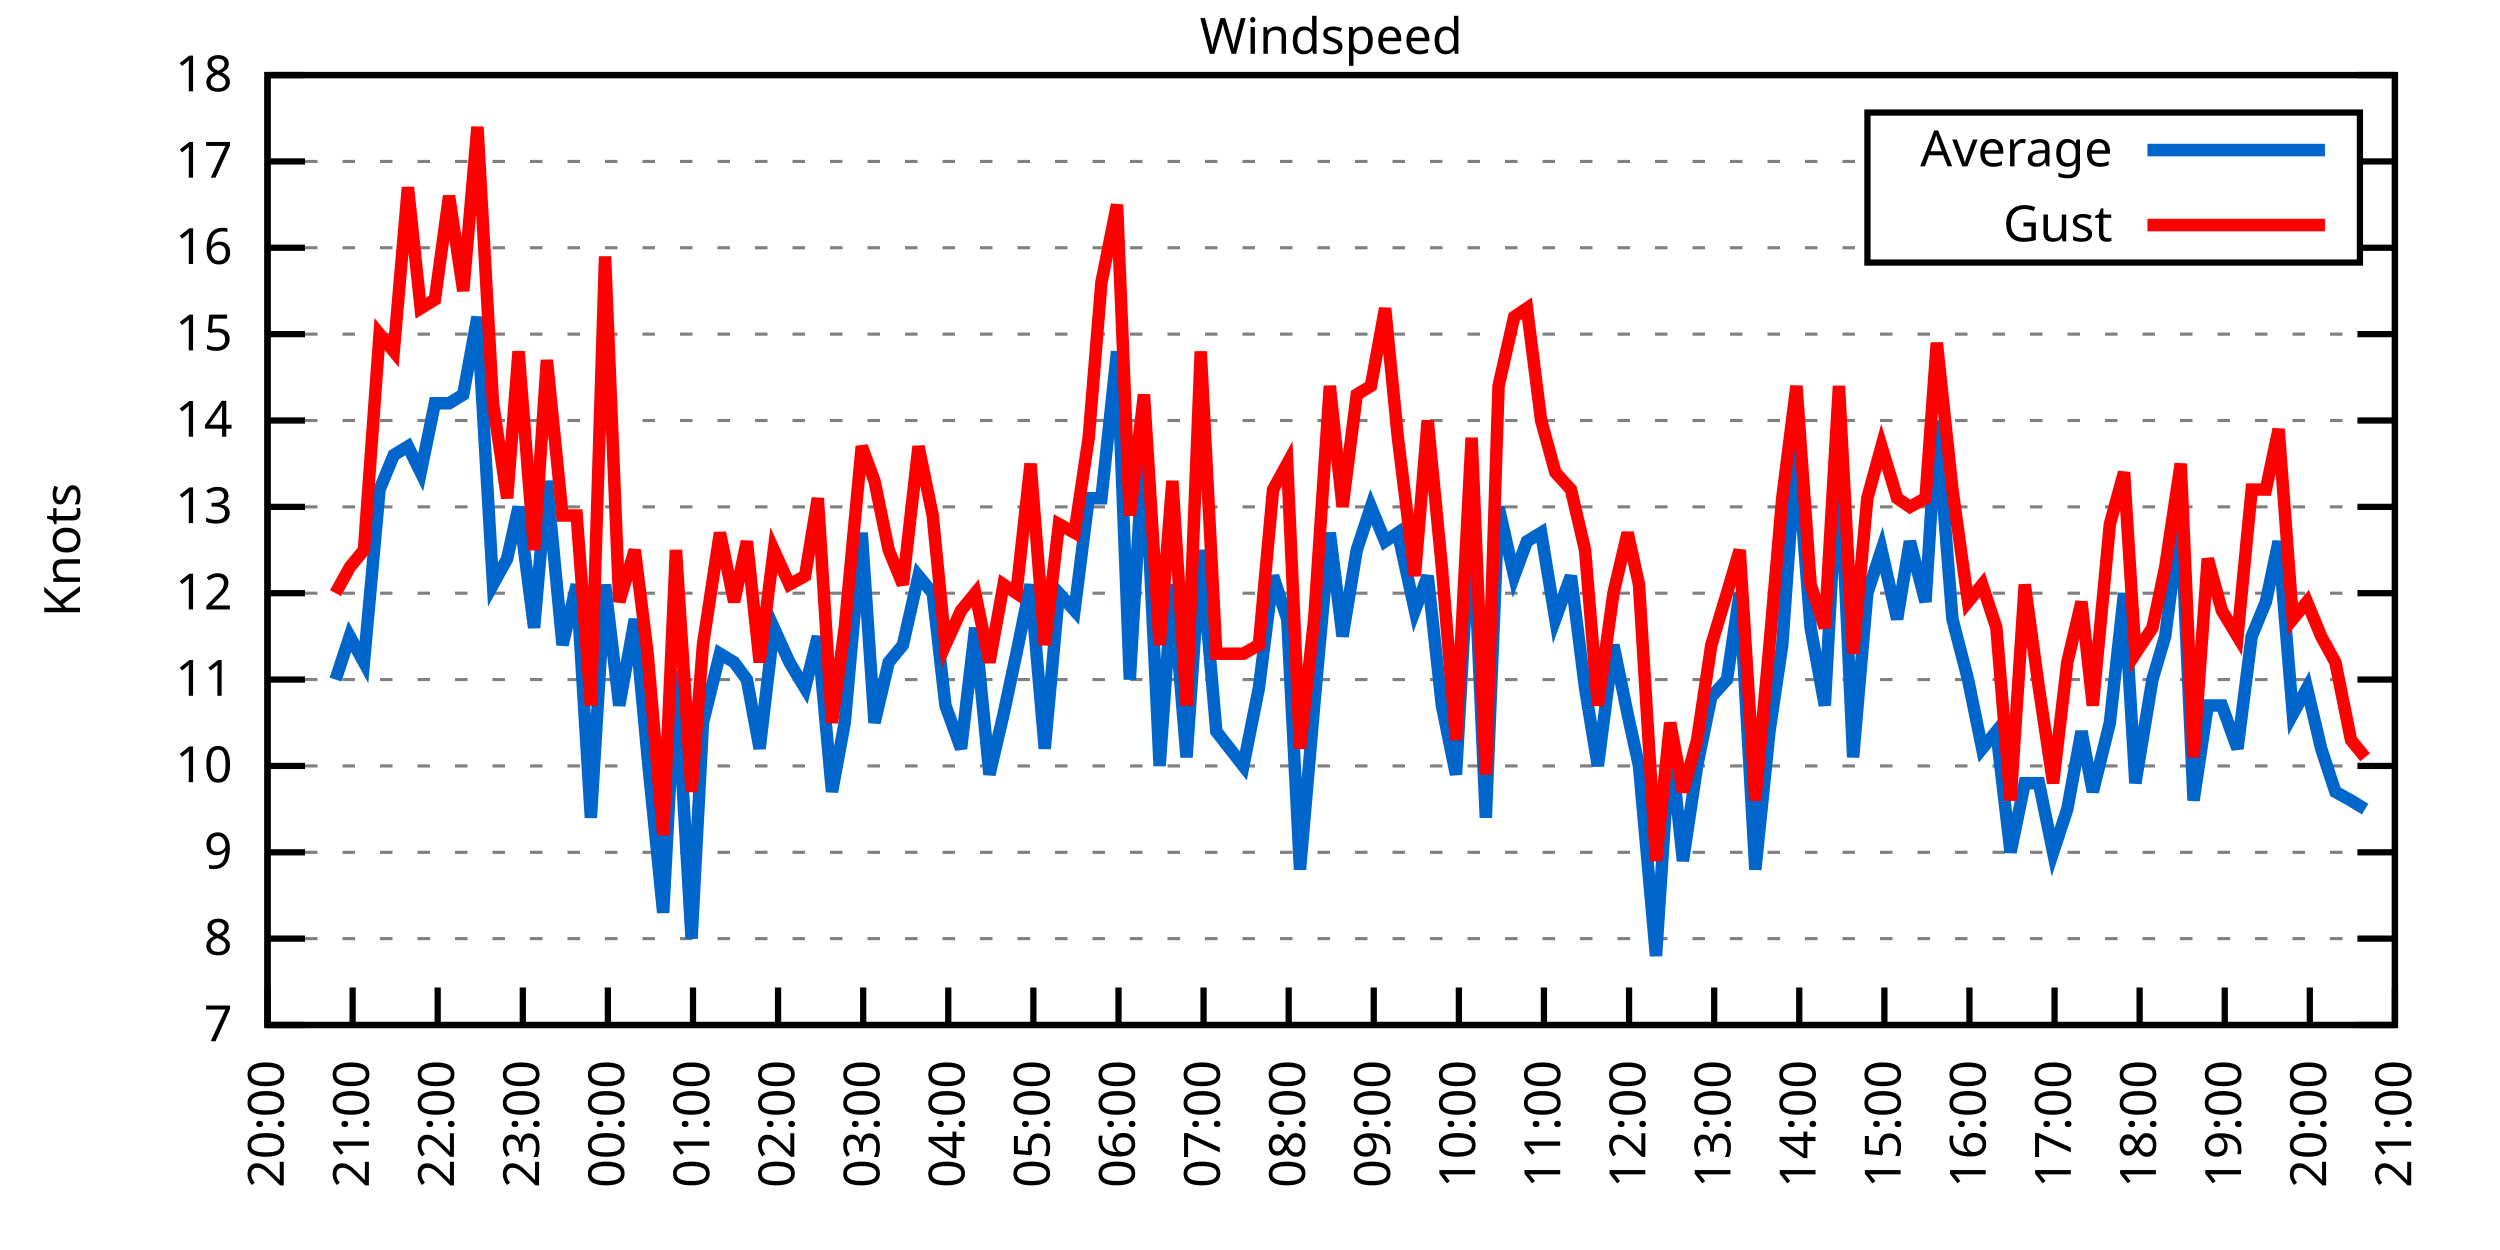
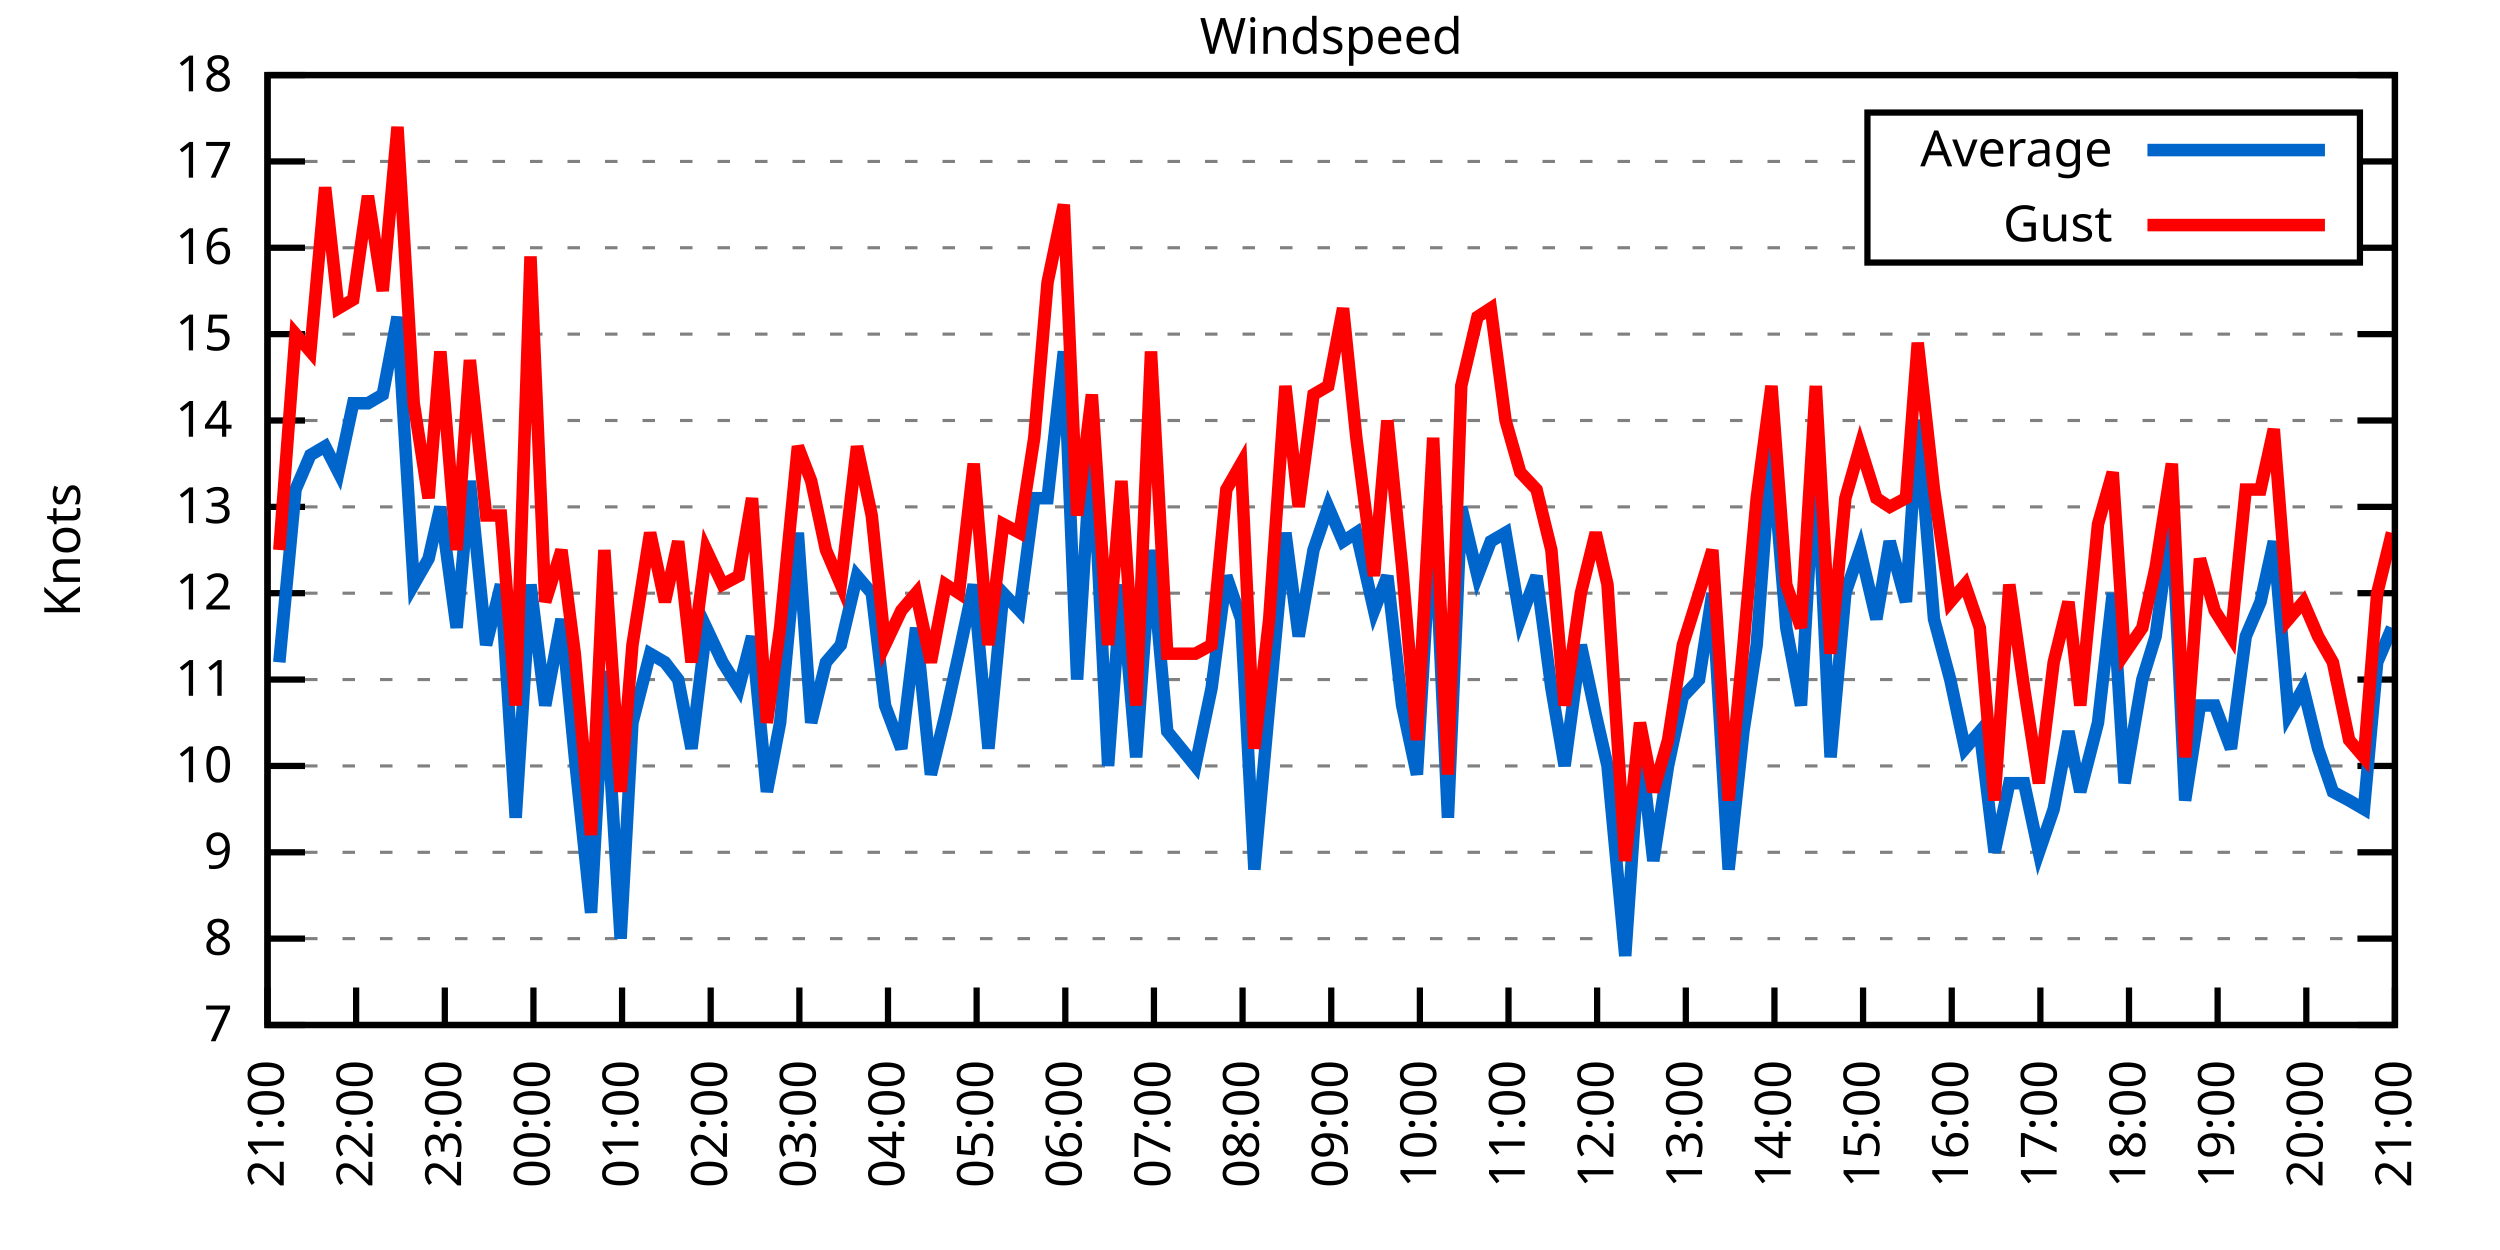
<svg xmlns="http://www.w3.org/2000/svg" xmlns:xlink="http://www.w3.org/1999/xlink" width="400" height="200" viewBox="0 0 400 200">
  <g id="gnuplot_canvas">
    <rect x="0" y="0" width="400" height="200" fill="none" />
    <defs>
      <circle id="gpDot" r="0.5" stroke-width="0.5" stroke="currentColor" />
      <path id="gpPt0" stroke-width="0.333" stroke="currentColor" d="M-1,0 h2 M0,-1 v2" />
      <path id="gpPt1" stroke-width="0.333" stroke="currentColor" d="M-1,-1 L1,1 M1,-1 L-1,1" />
      <path id="gpPt2" stroke-width="0.333" stroke="currentColor" d="M-1,0 L1,0 M0,-1 L0,1 M-1,-1 L1,1 M-1,1 L1,-1" />
      <rect id="gpPt3" stroke-width="0.333" stroke="currentColor" x="-1" y="-1" width="2" height="2" />
      <rect id="gpPt4" stroke-width="0.333" stroke="currentColor" fill="currentColor" x="-1" y="-1" width="2" height="2" />
      <circle id="gpPt5" stroke-width="0.333" stroke="currentColor" cx="0" cy="0" r="1" />
      <use xlink:href="#gpPt5" id="gpPt6" fill="currentColor" stroke="none" />
      <path id="gpPt7" stroke-width="0.333" stroke="currentColor" d="M0,-1.33 L-1.33,0.67 L1.33,0.67 z" />
      <use xlink:href="#gpPt7" id="gpPt8" fill="currentColor" stroke="none" />
      <use xlink:href="#gpPt7" id="gpPt9" stroke="currentColor" transform="rotate(180)" />
      <use xlink:href="#gpPt9" id="gpPt10" fill="currentColor" stroke="none" />
      <use xlink:href="#gpPt3" id="gpPt11" stroke="currentColor" transform="rotate(45)" />
      <use xlink:href="#gpPt11" id="gpPt12" fill="currentColor" stroke="none" />
      <path id="gpPt13" stroke-width="0.333" stroke="currentColor" d="M0,1.330 L1.265,0.411 L0.782,-1.067 L-0.782,-1.076 L-1.265,0.411 z" />
      <use xlink:href="#gpPt13" id="gpPt14" fill="currentColor" stroke="none" />
      <filter id="textbox" filterUnits="objectBoundingBox" x="0" y="0" height="1" width="1">
        <feFlood flood-color="white" flood-opacity="1" result="bgnd" />
        <feComposite in="SourceGraphic" in2="bgnd" operator="atop" />
      </filter>
      <filter id="greybox" filterUnits="objectBoundingBox" x="0" y="0" height="1" width="1">
        <feFlood flood-color="lightgrey" flood-opacity="1" result="grey" />
        <feComposite in="SourceGraphic" in2="grey" operator="atop" />
      </filter>
    </defs>
    <g fill="none" color="white" stroke="currentColor" stroke-width="1.00" stroke-linecap="butt" stroke-linejoin="miter">
</g>
    <g fill="none" color="black" stroke="currentColor" stroke-width="1.00" stroke-linecap="butt" stroke-linejoin="miter">
      <g stroke="none" shape-rendering="crispEdges">
        <polygon fill="rgb(255, 255, 255)" points="42.80,164.00 383.18,164.00 383.18,12.02 42.80,12.02 " />
      </g>
    </g>
    <g fill="none" color="black" stroke="currentColor" stroke-width="1.00" stroke-linecap="butt" stroke-linejoin="miter">
</g>
    <g fill="none" color="black" stroke="black" stroke-width="0.50" stroke-linecap="butt" stroke-linejoin="miter">
</g>
    <g fill="none" color="gray" stroke="currentColor" stroke-width="0.50" stroke-linecap="butt" stroke-linejoin="miter">
      <path stroke="gray" stroke-dasharray="2,4" class="gridline" d="M42.80,164.00 L383.19,164.00  " />
    </g>
    <g fill="none" color="gray" stroke="gray" stroke-width="1.00" stroke-linecap="butt" stroke-linejoin="miter">
</g>
    <g fill="none" color="black" stroke="currentColor" stroke-width="1.00" stroke-linecap="butt" stroke-linejoin="miter">
      <path stroke="black" d="M42.80,164.00 L48.80,164.00 M383.19,164.00 L377.19,164.00  " />
      <g transform="translate(37.20,166.60)" stroke="none" fill="black" font-family="Sans" font-size="8.00" text-anchor="end">
        <text>
          <tspan font-family="Sans"> 7</tspan>
        </text>
      </g>
    </g>
    <g fill="none" color="black" stroke="currentColor" stroke-width="1.00" stroke-linecap="butt" stroke-linejoin="miter">
</g>
    <g fill="none" color="black" stroke="black" stroke-width="0.50" stroke-linecap="butt" stroke-linejoin="miter">
</g>
    <g fill="none" color="gray" stroke="currentColor" stroke-width="0.50" stroke-linecap="butt" stroke-linejoin="miter">
      <path stroke="gray" stroke-dasharray="2,4" class="gridline" d="M42.80,150.18 L383.19,150.18  " />
    </g>
    <g fill="none" color="gray" stroke="gray" stroke-width="1.00" stroke-linecap="butt" stroke-linejoin="miter">
</g>
    <g fill="none" color="black" stroke="currentColor" stroke-width="1.00" stroke-linecap="butt" stroke-linejoin="miter">
      <path stroke="black" d="M42.80,150.18 L48.80,150.18 M383.19,150.18 L377.19,150.18  " />
      <g transform="translate(37.20,152.78)" stroke="none" fill="black" font-family="Sans" font-size="8.00" text-anchor="end">
        <text>
          <tspan font-family="Sans"> 8</tspan>
        </text>
      </g>
    </g>
    <g fill="none" color="black" stroke="currentColor" stroke-width="1.00" stroke-linecap="butt" stroke-linejoin="miter">
</g>
    <g fill="none" color="black" stroke="black" stroke-width="0.50" stroke-linecap="butt" stroke-linejoin="miter">
</g>
    <g fill="none" color="gray" stroke="currentColor" stroke-width="0.50" stroke-linecap="butt" stroke-linejoin="miter">
      <path stroke="gray" stroke-dasharray="2,4" class="gridline" d="M42.80,136.37 L383.19,136.37  " />
    </g>
    <g fill="none" color="gray" stroke="gray" stroke-width="1.00" stroke-linecap="butt" stroke-linejoin="miter">
</g>
    <g fill="none" color="black" stroke="currentColor" stroke-width="1.00" stroke-linecap="butt" stroke-linejoin="miter">
      <path stroke="black" d="M42.80,136.37 L48.80,136.37 M383.19,136.37 L377.19,136.37  " />
      <g transform="translate(37.20,138.97)" stroke="none" fill="black" font-family="Sans" font-size="8.00" text-anchor="end">
        <text>
          <tspan font-family="Sans"> 9</tspan>
        </text>
      </g>
    </g>
    <g fill="none" color="black" stroke="currentColor" stroke-width="1.00" stroke-linecap="butt" stroke-linejoin="miter">
</g>
    <g fill="none" color="black" stroke="black" stroke-width="0.50" stroke-linecap="butt" stroke-linejoin="miter">
</g>
    <g fill="none" color="gray" stroke="currentColor" stroke-width="0.50" stroke-linecap="butt" stroke-linejoin="miter">
      <path stroke="gray" stroke-dasharray="2,4" class="gridline" d="M42.80,122.55 L383.19,122.55  " />
    </g>
    <g fill="none" color="gray" stroke="gray" stroke-width="1.00" stroke-linecap="butt" stroke-linejoin="miter">
</g>
    <g fill="none" color="black" stroke="currentColor" stroke-width="1.00" stroke-linecap="butt" stroke-linejoin="miter">
      <path stroke="black" d="M42.80,122.55 L48.80,122.55 M383.19,122.55 L377.19,122.55  " />
      <g transform="translate(37.20,125.15)" stroke="none" fill="black" font-family="Sans" font-size="8.00" text-anchor="end">
        <text>
          <tspan font-family="Sans"> 10</tspan>
        </text>
      </g>
    </g>
    <g fill="none" color="black" stroke="currentColor" stroke-width="1.00" stroke-linecap="butt" stroke-linejoin="miter">
</g>
    <g fill="none" color="black" stroke="black" stroke-width="0.50" stroke-linecap="butt" stroke-linejoin="miter">
</g>
    <g fill="none" color="gray" stroke="currentColor" stroke-width="0.50" stroke-linecap="butt" stroke-linejoin="miter">
      <path stroke="gray" stroke-dasharray="2,4" class="gridline" d="M42.80,108.73 L383.19,108.73  " />
    </g>
    <g fill="none" color="gray" stroke="gray" stroke-width="1.00" stroke-linecap="butt" stroke-linejoin="miter">
</g>
    <g fill="none" color="black" stroke="currentColor" stroke-width="1.00" stroke-linecap="butt" stroke-linejoin="miter">
      <path stroke="black" d="M42.80,108.73 L48.80,108.73 M383.19,108.73 L377.19,108.73  " />
      <g transform="translate(37.20,111.33)" stroke="none" fill="black" font-family="Sans" font-size="8.00" text-anchor="end">
        <text>
          <tspan font-family="Sans"> 11</tspan>
        </text>
      </g>
    </g>
    <g fill="none" color="black" stroke="currentColor" stroke-width="1.00" stroke-linecap="butt" stroke-linejoin="miter">
</g>
    <g fill="none" color="black" stroke="black" stroke-width="0.50" stroke-linecap="butt" stroke-linejoin="miter">
</g>
    <g fill="none" color="gray" stroke="currentColor" stroke-width="0.50" stroke-linecap="butt" stroke-linejoin="miter">
      <path stroke="gray" stroke-dasharray="2,4" class="gridline" d="M42.80,94.91 L383.19,94.91  " />
    </g>
    <g fill="none" color="gray" stroke="gray" stroke-width="1.00" stroke-linecap="butt" stroke-linejoin="miter">
</g>
    <g fill="none" color="black" stroke="currentColor" stroke-width="1.00" stroke-linecap="butt" stroke-linejoin="miter">
      <path stroke="black" d="M42.80,94.91 L48.80,94.91 M383.19,94.91 L377.19,94.91  " />
      <g transform="translate(37.20,97.51)" stroke="none" fill="black" font-family="Sans" font-size="8.00" text-anchor="end">
        <text>
          <tspan font-family="Sans"> 12</tspan>
        </text>
      </g>
    </g>
    <g fill="none" color="black" stroke="currentColor" stroke-width="1.00" stroke-linecap="butt" stroke-linejoin="miter">
</g>
    <g fill="none" color="black" stroke="black" stroke-width="0.50" stroke-linecap="butt" stroke-linejoin="miter">
</g>
    <g fill="none" color="gray" stroke="currentColor" stroke-width="0.50" stroke-linecap="butt" stroke-linejoin="miter">
      <path stroke="gray" stroke-dasharray="2,4" class="gridline" d="M42.80,81.10 L383.19,81.10  " />
    </g>
    <g fill="none" color="gray" stroke="gray" stroke-width="1.00" stroke-linecap="butt" stroke-linejoin="miter">
</g>
    <g fill="none" color="black" stroke="currentColor" stroke-width="1.00" stroke-linecap="butt" stroke-linejoin="miter">
      <path stroke="black" d="M42.80,81.10 L48.80,81.10 M383.19,81.10 L377.19,81.10  " />
      <g transform="translate(37.20,83.70)" stroke="none" fill="black" font-family="Sans" font-size="8.00" text-anchor="end">
        <text>
          <tspan font-family="Sans"> 13</tspan>
        </text>
      </g>
    </g>
    <g fill="none" color="black" stroke="currentColor" stroke-width="1.00" stroke-linecap="butt" stroke-linejoin="miter">
</g>
    <g fill="none" color="black" stroke="black" stroke-width="0.50" stroke-linecap="butt" stroke-linejoin="miter">
</g>
    <g fill="none" color="gray" stroke="currentColor" stroke-width="0.50" stroke-linecap="butt" stroke-linejoin="miter">
      <path stroke="gray" stroke-dasharray="2,4" class="gridline" d="M42.80,67.28 L383.19,67.28  " />
    </g>
    <g fill="none" color="gray" stroke="gray" stroke-width="1.00" stroke-linecap="butt" stroke-linejoin="miter">
</g>
    <g fill="none" color="black" stroke="currentColor" stroke-width="1.00" stroke-linecap="butt" stroke-linejoin="miter">
      <path stroke="black" d="M42.80,67.28 L48.80,67.28 M383.19,67.28 L377.19,67.28  " />
      <g transform="translate(37.20,69.88)" stroke="none" fill="black" font-family="Sans" font-size="8.00" text-anchor="end">
        <text>
          <tspan font-family="Sans"> 14</tspan>
        </text>
      </g>
    </g>
    <g fill="none" color="black" stroke="currentColor" stroke-width="1.00" stroke-linecap="butt" stroke-linejoin="miter">
</g>
    <g fill="none" color="black" stroke="black" stroke-width="0.50" stroke-linecap="butt" stroke-linejoin="miter">
</g>
    <g fill="none" color="gray" stroke="currentColor" stroke-width="0.50" stroke-linecap="butt" stroke-linejoin="miter">
      <path stroke="gray" stroke-dasharray="2,4" class="gridline" d="M42.80,53.46 L383.19,53.46  " />
    </g>
    <g fill="none" color="gray" stroke="gray" stroke-width="1.00" stroke-linecap="butt" stroke-linejoin="miter">
</g>
    <g fill="none" color="black" stroke="currentColor" stroke-width="1.00" stroke-linecap="butt" stroke-linejoin="miter">
      <path stroke="black" d="M42.80,53.46 L48.80,53.46 M383.19,53.46 L377.19,53.46  " />
      <g transform="translate(37.20,56.06)" stroke="none" fill="black" font-family="Sans" font-size="8.00" text-anchor="end">
        <text>
          <tspan font-family="Sans"> 15</tspan>
        </text>
      </g>
    </g>
    <g fill="none" color="black" stroke="currentColor" stroke-width="1.00" stroke-linecap="butt" stroke-linejoin="miter">
</g>
    <g fill="none" color="black" stroke="black" stroke-width="0.50" stroke-linecap="butt" stroke-linejoin="miter">
</g>
    <g fill="none" color="gray" stroke="currentColor" stroke-width="0.50" stroke-linecap="butt" stroke-linejoin="miter">
      <path stroke="gray" stroke-dasharray="2,4" class="gridline" d="M42.80,39.64 L298.79,39.64 M377.59,39.64 L383.19,39.64  " />
    </g>
    <g fill="none" color="gray" stroke="gray" stroke-width="1.00" stroke-linecap="butt" stroke-linejoin="miter">
</g>
    <g fill="none" color="black" stroke="currentColor" stroke-width="1.00" stroke-linecap="butt" stroke-linejoin="miter">
      <path stroke="black" d="M42.80,39.64 L48.80,39.64 M383.19,39.64 L377.19,39.64  " />
      <g transform="translate(37.20,42.24)" stroke="none" fill="black" font-family="Sans" font-size="8.00" text-anchor="end">
        <text>
          <tspan font-family="Sans"> 16</tspan>
        </text>
      </g>
    </g>
    <g fill="none" color="black" stroke="currentColor" stroke-width="1.00" stroke-linecap="butt" stroke-linejoin="miter">
</g>
    <g fill="none" color="black" stroke="black" stroke-width="0.50" stroke-linecap="butt" stroke-linejoin="miter">
</g>
    <g fill="none" color="gray" stroke="currentColor" stroke-width="0.50" stroke-linecap="butt" stroke-linejoin="miter">
      <path stroke="gray" stroke-dasharray="2,4" class="gridline" d="M42.80,25.83 L298.79,25.83 M377.59,25.83 L383.19,25.83  " />
    </g>
    <g fill="none" color="gray" stroke="gray" stroke-width="1.00" stroke-linecap="butt" stroke-linejoin="miter">
</g>
    <g fill="none" color="black" stroke="currentColor" stroke-width="1.00" stroke-linecap="butt" stroke-linejoin="miter">
      <path stroke="black" d="M42.80,25.83 L48.80,25.83 M383.19,25.83 L377.19,25.83  " />
      <g transform="translate(37.20,28.43)" stroke="none" fill="black" font-family="Sans" font-size="8.00" text-anchor="end">
        <text>
          <tspan font-family="Sans"> 17</tspan>
        </text>
      </g>
    </g>
    <g fill="none" color="black" stroke="currentColor" stroke-width="1.00" stroke-linecap="butt" stroke-linejoin="miter">
</g>
    <g fill="none" color="black" stroke="black" stroke-width="0.50" stroke-linecap="butt" stroke-linejoin="miter">
</g>
    <g fill="none" color="gray" stroke="currentColor" stroke-width="0.50" stroke-linecap="butt" stroke-linejoin="miter">
      <path stroke="gray" stroke-dasharray="2,4" class="gridline" d="M42.80,12.01 L383.19,12.01  " />
    </g>
    <g fill="none" color="gray" stroke="gray" stroke-width="1.00" stroke-linecap="butt" stroke-linejoin="miter">
</g>
    <g fill="none" color="black" stroke="currentColor" stroke-width="1.00" stroke-linecap="butt" stroke-linejoin="miter">
      <path stroke="black" d="M42.80,12.01 L48.80,12.01 M383.19,12.01 L377.19,12.01  " />
      <g transform="translate(37.20,14.61)" stroke="none" fill="black" font-family="Sans" font-size="8.00" text-anchor="end">
        <text>
          <tspan font-family="Sans"> 18</tspan>
        </text>
      </g>
    </g>
    <g fill="none" color="black" stroke="currentColor" stroke-width="1.00" stroke-linecap="butt" stroke-linejoin="miter">
      <path stroke="black" d="M42.80,164.00 L42.80,158.00  " />
      <g transform="translate(45.40,169.60) rotate(270.00)" stroke="none" fill="black" font-family="Sans" font-size="8.00" text-anchor="end">
        <text>
-           <tspan font-family="Sans">20:00</tspan>
-         </text>
-       </g>
-     </g>
-     <g fill="none" color="black" stroke="currentColor" stroke-width="1.00" stroke-linecap="butt" stroke-linejoin="miter">
-       <path stroke="black" d="M56.42,164.00 L56.42,158.00  " />
-       <g transform="translate(59.02,169.60) rotate(270.00)" stroke="none" fill="black" font-family="Sans" font-size="8.00" text-anchor="end">
-         <text>
          <tspan font-family="Sans">21:00</tspan>
        </text>
      </g>
    </g>
    <g fill="none" color="black" stroke="currentColor" stroke-width="1.00" stroke-linecap="butt" stroke-linejoin="miter">
-       <path stroke="black" d="M70.03,164.00 L70.03,158.00  " />
-       <g transform="translate(72.63,169.60) rotate(270.00)" stroke="none" fill="black" font-family="Sans" font-size="8.00" text-anchor="end">
+       <path stroke="black" d="M56.98,164.00 L56.98,158.00  " />
+       <g transform="translate(59.58,169.60) rotate(270.00)" stroke="none" fill="black" font-family="Sans" font-size="8.00" text-anchor="end">
        <text>
          <tspan font-family="Sans">22:00</tspan>
        </text>
      </g>
    </g>
    <g fill="none" color="black" stroke="currentColor" stroke-width="1.00" stroke-linecap="butt" stroke-linejoin="miter">
-       <path stroke="black" d="M83.65,164.00 L83.65,158.00  " />
-       <g transform="translate(86.25,169.60) rotate(270.00)" stroke="none" fill="black" font-family="Sans" font-size="8.00" text-anchor="end">
+       <path stroke="black" d="M71.17,164.00 L71.17,158.00  " />
+       <g transform="translate(73.77,169.60) rotate(270.00)" stroke="none" fill="black" font-family="Sans" font-size="8.00" text-anchor="end">
        <text>
          <tspan font-family="Sans">23:00</tspan>
        </text>
      </g>
    </g>
    <g fill="none" color="black" stroke="currentColor" stroke-width="1.00" stroke-linecap="butt" stroke-linejoin="miter">
-       <path stroke="black" d="M97.26,164.00 L97.26,158.00  " />
-       <g transform="translate(99.86,169.60) rotate(270.00)" stroke="none" fill="black" font-family="Sans" font-size="8.00" text-anchor="end">
+       <path stroke="black" d="M85.35,164.00 L85.35,158.00  " />
+       <g transform="translate(87.95,169.60) rotate(270.00)" stroke="none" fill="black" font-family="Sans" font-size="8.00" text-anchor="end">
        <text>
          <tspan font-family="Sans">00:00</tspan>
        </text>
      </g>
    </g>
    <g fill="none" color="black" stroke="currentColor" stroke-width="1.00" stroke-linecap="butt" stroke-linejoin="miter">
-       <path stroke="black" d="M110.88,164.00 L110.88,158.00  " />
-       <g transform="translate(113.48,169.60) rotate(270.00)" stroke="none" fill="black" font-family="Sans" font-size="8.00" text-anchor="end">
+       <path stroke="black" d="M99.53,164.00 L99.53,158.00  " />
+       <g transform="translate(102.13,169.60) rotate(270.00)" stroke="none" fill="black" font-family="Sans" font-size="8.00" text-anchor="end">
        <text>
          <tspan font-family="Sans">01:00</tspan>
        </text>
      </g>
    </g>
    <g fill="none" color="black" stroke="currentColor" stroke-width="1.00" stroke-linecap="butt" stroke-linejoin="miter">
-       <path stroke="black" d="M124.49,164.00 L124.49,158.00  " />
-       <g transform="translate(127.09,169.60) rotate(270.00)" stroke="none" fill="black" font-family="Sans" font-size="8.00" text-anchor="end">
+       <path stroke="black" d="M113.71,164.00 L113.71,158.00  " />
+       <g transform="translate(116.31,169.60) rotate(270.00)" stroke="none" fill="black" font-family="Sans" font-size="8.00" text-anchor="end">
        <text>
          <tspan font-family="Sans">02:00</tspan>
        </text>
      </g>
    </g>
    <g fill="none" color="black" stroke="currentColor" stroke-width="1.00" stroke-linecap="butt" stroke-linejoin="miter">
-       <path stroke="black" d="M138.11,164.00 L138.11,158.00  " />
-       <g transform="translate(140.71,169.60) rotate(270.00)" stroke="none" fill="black" font-family="Sans" font-size="8.00" text-anchor="end">
+       <path stroke="black" d="M127.90,164.00 L127.90,158.00  " />
+       <g transform="translate(130.50,169.60) rotate(270.00)" stroke="none" fill="black" font-family="Sans" font-size="8.00" text-anchor="end">
        <text>
          <tspan font-family="Sans">03:00</tspan>
        </text>
      </g>
    </g>
    <g fill="none" color="black" stroke="currentColor" stroke-width="1.00" stroke-linecap="butt" stroke-linejoin="miter">
-       <path stroke="black" d="M151.72,164.00 L151.72,158.00  " />
-       <g transform="translate(154.32,169.60) rotate(270.00)" stroke="none" fill="black" font-family="Sans" font-size="8.00" text-anchor="end">
+       <path stroke="black" d="M142.08,164.00 L142.08,158.00  " />
+       <g transform="translate(144.68,169.60) rotate(270.00)" stroke="none" fill="black" font-family="Sans" font-size="8.00" text-anchor="end">
        <text>
          <tspan font-family="Sans">04:00</tspan>
        </text>
      </g>
    </g>
    <g fill="none" color="black" stroke="currentColor" stroke-width="1.00" stroke-linecap="butt" stroke-linejoin="miter">
-       <path stroke="black" d="M165.34,164.00 L165.34,158.00  " />
-       <g transform="translate(167.94,169.60) rotate(270.00)" stroke="none" fill="black" font-family="Sans" font-size="8.00" text-anchor="end">
+       <path stroke="black" d="M156.26,164.00 L156.26,158.00  " />
+       <g transform="translate(158.86,169.60) rotate(270.00)" stroke="none" fill="black" font-family="Sans" font-size="8.00" text-anchor="end">
        <text>
          <tspan font-family="Sans">05:00</tspan>
        </text>
      </g>
    </g>
    <g fill="none" color="black" stroke="currentColor" stroke-width="1.00" stroke-linecap="butt" stroke-linejoin="miter">
-       <path stroke="black" d="M178.96,164.00 L178.96,158.00  " />
-       <g transform="translate(181.56,169.60) rotate(270.00)" stroke="none" fill="black" font-family="Sans" font-size="8.00" text-anchor="end">
+       <path stroke="black" d="M170.45,164.00 L170.45,158.00  " />
+       <g transform="translate(173.05,169.60) rotate(270.00)" stroke="none" fill="black" font-family="Sans" font-size="8.00" text-anchor="end">
        <text>
          <tspan font-family="Sans">06:00</tspan>
        </text>
      </g>
    </g>
    <g fill="none" color="black" stroke="currentColor" stroke-width="1.00" stroke-linecap="butt" stroke-linejoin="miter">
-       <path stroke="black" d="M192.57,164.00 L192.57,158.00  " />
-       <g transform="translate(195.17,169.60) rotate(270.00)" stroke="none" fill="black" font-family="Sans" font-size="8.00" text-anchor="end">
+       <path stroke="black" d="M184.63,164.00 L184.63,158.00  " />
+       <g transform="translate(187.23,169.60) rotate(270.00)" stroke="none" fill="black" font-family="Sans" font-size="8.00" text-anchor="end">
        <text>
          <tspan font-family="Sans">07:00</tspan>
        </text>
      </g>
    </g>
    <g fill="none" color="black" stroke="currentColor" stroke-width="1.00" stroke-linecap="butt" stroke-linejoin="miter">
-       <path stroke="black" d="M206.19,164.00 L206.19,158.00  " />
-       <g transform="translate(208.79,169.60) rotate(270.00)" stroke="none" fill="black" font-family="Sans" font-size="8.00" text-anchor="end">
+       <path stroke="black" d="M198.81,164.00 L198.81,158.00  " />
+       <g transform="translate(201.41,169.60) rotate(270.00)" stroke="none" fill="black" font-family="Sans" font-size="8.00" text-anchor="end">
        <text>
          <tspan font-family="Sans">08:00</tspan>
        </text>
      </g>
    </g>
    <g fill="none" color="black" stroke="currentColor" stroke-width="1.00" stroke-linecap="butt" stroke-linejoin="miter">
-       <path stroke="black" d="M219.80,164.00 L219.80,158.00  " />
-       <g transform="translate(222.40,169.60) rotate(270.00)" stroke="none" fill="black" font-family="Sans" font-size="8.00" text-anchor="end">
+       <path stroke="black" d="M213.00,164.00 L213.00,158.00  " />
+       <g transform="translate(215.60,169.60) rotate(270.00)" stroke="none" fill="black" font-family="Sans" font-size="8.00" text-anchor="end">
        <text>
          <tspan font-family="Sans">09:00</tspan>
        </text>
      </g>
    </g>
    <g fill="none" color="black" stroke="currentColor" stroke-width="1.00" stroke-linecap="butt" stroke-linejoin="miter">
-       <path stroke="black" d="M233.42,164.00 L233.42,158.00  " />
-       <g transform="translate(236.02,169.60) rotate(270.00)" stroke="none" fill="black" font-family="Sans" font-size="8.00" text-anchor="end">
+       <path stroke="black" d="M227.18,164.00 L227.18,158.00  " />
+       <g transform="translate(229.78,169.60) rotate(270.00)" stroke="none" fill="black" font-family="Sans" font-size="8.00" text-anchor="end">
        <text>
          <tspan font-family="Sans">10:00</tspan>
        </text>
      </g>
    </g>
    <g fill="none" color="black" stroke="currentColor" stroke-width="1.00" stroke-linecap="butt" stroke-linejoin="miter">
-       <path stroke="black" d="M247.03,164.00 L247.03,158.00  " />
-       <g transform="translate(249.63,169.60) rotate(270.00)" stroke="none" fill="black" font-family="Sans" font-size="8.00" text-anchor="end">
+       <path stroke="black" d="M241.36,164.00 L241.36,158.00  " />
+       <g transform="translate(243.96,169.60) rotate(270.00)" stroke="none" fill="black" font-family="Sans" font-size="8.00" text-anchor="end">
        <text>
          <tspan font-family="Sans">11:00</tspan>
        </text>
      </g>
    </g>
    <g fill="none" color="black" stroke="currentColor" stroke-width="1.00" stroke-linecap="butt" stroke-linejoin="miter">
-       <path stroke="black" d="M260.65,164.00 L260.65,158.00  " />
-       <g transform="translate(263.25,169.60) rotate(270.00)" stroke="none" fill="black" font-family="Sans" font-size="8.00" text-anchor="end">
+       <path stroke="black" d="M255.54,164.00 L255.54,158.00  " />
+       <g transform="translate(258.14,169.60) rotate(270.00)" stroke="none" fill="black" font-family="Sans" font-size="8.00" text-anchor="end">
        <text>
          <tspan font-family="Sans">12:00</tspan>
        </text>
      </g>
    </g>
    <g fill="none" color="black" stroke="currentColor" stroke-width="1.00" stroke-linecap="butt" stroke-linejoin="miter">
-       <path stroke="black" d="M274.27,164.00 L274.27,158.00  " />
-       <g transform="translate(276.87,169.60) rotate(270.00)" stroke="none" fill="black" font-family="Sans" font-size="8.00" text-anchor="end">
+       <path stroke="black" d="M269.73,164.00 L269.73,158.00  " />
+       <g transform="translate(272.33,169.60) rotate(270.00)" stroke="none" fill="black" font-family="Sans" font-size="8.00" text-anchor="end">
        <text>
          <tspan font-family="Sans">13:00</tspan>
        </text>
      </g>
    </g>
    <g fill="none" color="black" stroke="currentColor" stroke-width="1.00" stroke-linecap="butt" stroke-linejoin="miter">
-       <path stroke="black" d="M287.88,164.00 L287.88,158.00  " />
-       <g transform="translate(290.48,169.60) rotate(270.00)" stroke="none" fill="black" font-family="Sans" font-size="8.00" text-anchor="end">
+       <path stroke="black" d="M283.91,164.00 L283.91,158.00  " />
+       <g transform="translate(286.51,169.60) rotate(270.00)" stroke="none" fill="black" font-family="Sans" font-size="8.00" text-anchor="end">
        <text>
          <tspan font-family="Sans">14:00</tspan>
        </text>
      </g>
    </g>
    <g fill="none" color="black" stroke="currentColor" stroke-width="1.00" stroke-linecap="butt" stroke-linejoin="miter">
-       <path stroke="black" d="M301.50,164.00 L301.50,158.00  " />
-       <g transform="translate(304.10,169.60) rotate(270.00)" stroke="none" fill="black" font-family="Sans" font-size="8.00" text-anchor="end">
+       <path stroke="black" d="M298.09,164.00 L298.09,158.00  " />
+       <g transform="translate(300.69,169.60) rotate(270.00)" stroke="none" fill="black" font-family="Sans" font-size="8.00" text-anchor="end">
        <text>
          <tspan font-family="Sans">15:00</tspan>
        </text>
      </g>
    </g>
    <g fill="none" color="black" stroke="currentColor" stroke-width="1.00" stroke-linecap="butt" stroke-linejoin="miter">
-       <path stroke="black" d="M315.11,164.00 L315.11,158.00  " />
-       <g transform="translate(317.71,169.60) rotate(270.00)" stroke="none" fill="black" font-family="Sans" font-size="8.00" text-anchor="end">
+       <path stroke="black" d="M312.28,164.00 L312.28,158.00  " />
+       <g transform="translate(314.88,169.60) rotate(270.00)" stroke="none" fill="black" font-family="Sans" font-size="8.00" text-anchor="end">
        <text>
          <tspan font-family="Sans">16:00</tspan>
        </text>
      </g>
    </g>
    <g fill="none" color="black" stroke="currentColor" stroke-width="1.00" stroke-linecap="butt" stroke-linejoin="miter">
-       <path stroke="black" d="M328.73,164.00 L328.73,158.00  " />
-       <g transform="translate(331.33,169.60) rotate(270.00)" stroke="none" fill="black" font-family="Sans" font-size="8.00" text-anchor="end">
+       <path stroke="black" d="M326.46,164.00 L326.46,158.00  " />
+       <g transform="translate(329.06,169.60) rotate(270.00)" stroke="none" fill="black" font-family="Sans" font-size="8.00" text-anchor="end">
        <text>
          <tspan font-family="Sans">17:00</tspan>
        </text>
      </g>
    </g>
    <g fill="none" color="black" stroke="currentColor" stroke-width="1.00" stroke-linecap="butt" stroke-linejoin="miter">
-       <path stroke="black" d="M342.34,164.00 L342.34,158.00  " />
-       <g transform="translate(344.94,169.60) rotate(270.00)" stroke="none" fill="black" font-family="Sans" font-size="8.00" text-anchor="end">
+       <path stroke="black" d="M340.64,164.00 L340.64,158.00  " />
+       <g transform="translate(343.24,169.60) rotate(270.00)" stroke="none" fill="black" font-family="Sans" font-size="8.00" text-anchor="end">
        <text>
          <tspan font-family="Sans">18:00</tspan>
        </text>
      </g>
    </g>
    <g fill="none" color="black" stroke="currentColor" stroke-width="1.00" stroke-linecap="butt" stroke-linejoin="miter">
-       <path stroke="black" d="M355.96,164.00 L355.96,158.00  " />
-       <g transform="translate(358.56,169.60) rotate(270.00)" stroke="none" fill="black" font-family="Sans" font-size="8.00" text-anchor="end">
+       <path stroke="black" d="M354.82,164.00 L354.82,158.00  " />
+       <g transform="translate(357.42,169.60) rotate(270.00)" stroke="none" fill="black" font-family="Sans" font-size="8.00" text-anchor="end">
        <text>
          <tspan font-family="Sans">19:00</tspan>
        </text>
      </g>
    </g>
    <g fill="none" color="black" stroke="currentColor" stroke-width="1.00" stroke-linecap="butt" stroke-linejoin="miter">
-       <path stroke="black" d="M369.57,164.00 L369.57,158.00  " />
-       <g transform="translate(372.17,169.60) rotate(270.00)" stroke="none" fill="black" font-family="Sans" font-size="8.00" text-anchor="end">
+       <path stroke="black" d="M369.01,164.00 L369.01,158.00  " />
+       <g transform="translate(371.61,169.60) rotate(270.00)" stroke="none" fill="black" font-family="Sans" font-size="8.00" text-anchor="end">
        <text>
          <tspan font-family="Sans">20:00</tspan>
        </text>
      </g>
    </g>
    <g fill="none" color="black" stroke="currentColor" stroke-width="1.00" stroke-linecap="butt" stroke-linejoin="miter">
      <path stroke="black" d="M383.19,164.00 L383.19,158.00  " />
      <g transform="translate(385.79,169.60) rotate(270.00)" stroke="none" fill="black" font-family="Sans" font-size="8.00" text-anchor="end">
        <text>
          <tspan font-family="Sans">21:00</tspan>
        </text>
      </g>
    </g>
    <g fill="none" color="black" stroke="currentColor" stroke-width="1.00" stroke-linecap="butt" stroke-linejoin="miter">
</g>
    <g fill="none" color="black" stroke="currentColor" stroke-width="1.00" stroke-linecap="butt" stroke-linejoin="miter">
      <path stroke="black" d="M42.80,12.01 L42.80,164.00 L383.19,164.00 L383.19,12.01 L42.80,12.01 Z  " />
    </g>
    <g fill="none" color="black" stroke="currentColor" stroke-width="1.00" stroke-linecap="butt" stroke-linejoin="miter">
</g>
    <g fill="none" color="black" stroke="currentColor" stroke-width="1.00" stroke-linecap="butt" stroke-linejoin="miter">
      <path stroke="black" d="M298.79,42.01 L298.79,18.01 L377.59,18.01 L377.59,42.01 L298.79,42.01 Z  " />
    </g>
    <g id="Windspeed_plot_1">
      <g fill="none" color="white" stroke="black" stroke-width="2.00" stroke-linecap="butt" stroke-linejoin="miter">
</g>
      <g fill="none" color="black" stroke="currentColor" stroke-width="2.00" stroke-linecap="butt" stroke-linejoin="miter">
        <g transform="translate(337.99,26.61)" stroke="none" fill="black" font-family="Sans" font-size="8.00" text-anchor="end">
          <text>
            <tspan font-family="Sans">Average</tspan>
          </text>
        </g>
      </g>
      <g fill="none" color="black" stroke="currentColor" stroke-width="2.00" stroke-linecap="butt" stroke-linejoin="miter">
-         <path stroke="rgb(  0, 102, 204)" d="M343.59,24.01 L371.99,24.01 M53.69,108.73 L55.96,101.82 L58.23,105.97 L60.73,78.33 L63.00,72.81 L65.27,71.42   L67.31,75.57 L69.58,64.52 L71.85,64.52 L74.12,63.13 L76.39,50.70 L78.88,93.53 L81.15,89.39 L82.97,81.10   L85.46,100.44 L87.50,76.95 L90.00,103.20 L92.27,93.53 L94.54,130.84 L96.81,93.53 L99.08,112.88 L101.57,99.06   L103.62,121.17 L106.11,146.04 L108.15,107.35 L110.65,150.18 L112.47,115.64 L115.19,104.59 L117.46,105.97 L119.50,108.73   L121.54,119.78 L123.81,100.44 L126.31,105.97 L128.81,110.11 L130.85,101.82 L133.12,126.69 L135.16,115.64 L137.88,85.24   L139.92,115.64 L142.19,105.97 L144.46,103.20 L146.96,92.15 L149.23,94.91 L151.27,112.88 L153.77,119.78 L156.04,100.44   L158.31,123.93 L160.57,114.26 L162.62,104.59 L164.89,93.53 L167.16,119.78 L169.43,94.91 L171.92,97.68 L174.19,79.71   L176.23,79.71 L178.73,56.23 L180.77,108.73 L183.04,70.04 L185.54,122.55 L187.58,93.53 L189.85,121.17 L192.12,88.00   L194.61,117.02 L198.93,122.55 L201.42,110.11 L203.69,92.15 L205.96,99.06 L208.00,139.13 L210.27,112.88 L212.77,85.24   L214.81,101.82 L217.08,88.00 L219.35,81.10 L221.62,86.62 L223.66,85.24 L226.38,97.68 L228.43,92.15 L230.70,112.88   L232.96,123.93 L235.46,79.71 L237.73,130.84 L239.77,81.10 L242.27,92.15 L244.31,86.62 L246.58,85.24 L248.85,99.06   L251.35,92.15 L253.61,110.11 L255.66,122.55 L258.15,103.20 L260.42,114.26 L262.24,122.55 L264.96,152.95 L267.23,118.40   L269.27,137.75 L271.54,122.55 L273.81,111.49 L276.31,108.73 L278.35,94.91 L280.85,139.13 L283.12,117.02 L285.16,103.20   L287.43,71.42 L289.70,100.44 L291.97,112.88 L294.23,71.42 L296.50,121.17 L298.77,94.91 L301.04,88.00 L303.54,99.06   L305.58,86.62 L308.08,96.30 L309.89,67.28 L312.39,99.06 L314.89,108.73 L317.15,119.78 L319.42,117.02 L321.69,136.37   L323.96,125.31 L326.23,125.31 L328.50,136.37 L330.77,129.46 L333.04,117.02 L334.85,126.69 L337.58,115.64 L339.85,94.91   L341.66,125.31 L344.39,108.73 L346.43,101.82 L348.92,82.48 L350.97,128.08 L353.24,112.88 L355.50,112.88 L358.00,119.78   L360.27,101.82 L362.54,96.30 L364.58,86.62 L366.85,114.26 L369.12,110.11 L371.39,119.78 L373.66,126.69 L376.16,128.08   L378.42,129.46  " />
+         <path stroke="rgb(  0, 102, 204)" d="M343.59,24.01 L371.99,24.01 M44.69,105.97 L47.29,78.33 L49.66,72.81 L52.02,71.42 L54.15,75.57 L56.51,64.52   L58.87,64.52 L61.24,63.13 L63.60,50.70 L66.20,93.53 L68.57,89.39 L70.46,81.10 L73.06,100.44 L75.18,76.95   L77.78,103.20 L80.15,93.53 L82.51,130.84 L84.88,93.53 L87.24,112.88 L89.84,99.06 L91.97,121.17 L94.57,146.04   L96.70,107.35 L99.30,150.18 L101.19,115.64 L104.02,104.59 L106.39,105.97 L108.51,108.73 L110.64,119.78 L113.01,100.44   L115.61,105.97 L118.21,110.11 L120.33,101.82 L122.70,126.69 L124.82,115.64 L127.66,85.24 L129.79,115.64 L132.15,105.97   L134.52,103.20 L137.12,92.15 L139.48,94.91 L141.61,112.88 L144.21,119.78 L146.57,100.44 L148.94,123.93 L151.30,114.26   L153.43,104.59 L155.79,93.53 L158.15,119.78 L160.52,94.91 L163.12,97.68 L165.48,79.71 L167.61,79.71 L170.21,56.23   L172.34,108.73 L174.70,70.04 L177.30,122.55 L179.43,93.53 L181.79,121.17 L184.16,88.00 L186.76,117.02 L191.25,122.55   L193.85,110.11 L196.21,92.15 L198.58,99.06 L200.70,139.13 L203.07,112.88 L205.67,85.24 L207.79,101.82 L210.16,88.00   L212.52,81.10 L214.89,86.62 L217.01,85.24 L219.85,97.68 L221.98,92.15 L224.34,112.88 L226.71,123.93 L229.31,79.71   L231.67,130.84 L233.80,81.10 L236.40,92.15 L238.52,86.62 L240.89,85.24 L243.25,99.06 L245.85,92.15 L248.22,110.11   L250.34,122.55 L252.94,103.20 L255.31,114.26 L257.20,122.55 L260.04,152.95 L262.40,118.40 L264.53,137.75 L266.89,122.55   L269.25,111.49 L271.85,108.73 L273.98,94.91 L276.58,139.13 L278.95,117.02 L281.07,103.20 L283.44,71.42 L285.80,100.44   L288.16,112.88 L290.53,71.42 L292.89,121.17 L295.26,94.91 L297.62,88.00 L300.22,99.06 L302.35,86.62 L304.95,96.30   L306.84,67.28 L309.44,99.06 L312.04,108.73 L314.40,119.78 L316.77,117.02 L319.13,136.37 L321.49,125.31 L323.86,125.31   L326.22,136.37 L328.59,129.46 L330.95,117.02 L332.84,126.69 L335.68,115.64 L338.04,94.91 L339.93,125.31 L342.77,108.73   L344.90,101.82 L347.50,82.48 L349.62,128.08 L351.99,112.88 L354.35,112.88 L356.95,119.78 L359.32,101.82 L361.68,96.30   L363.81,86.62 L366.17,114.26 L368.53,110.11 L370.90,119.78 L373.26,126.69 L375.86,128.08 L378.23,129.46 L380.35,105.97   L382.72,100.44  " />
      </g>
    </g>
    <g id="Windspeed_plot_2">
      <g fill="none" color="black" stroke="currentColor" stroke-width="2.00" stroke-linecap="butt" stroke-linejoin="miter">
        <g transform="translate(337.99,38.61)" stroke="none" fill="black" font-family="Sans" font-size="8.00" text-anchor="end">
          <text>
            <tspan font-family="Sans">Gust</tspan>
          </text>
        </g>
      </g>
      <g fill="none" color="black" stroke="currentColor" stroke-width="2.00" stroke-linecap="butt" stroke-linejoin="miter">
-         <path stroke="rgb(255,   0,   0)" d="M343.59,36.01 L371.99,36.01 M53.69,94.91 L55.96,90.77 L58.23,88.00 L60.73,53.46 L63.00,56.23 L65.27,29.97   L67.31,49.32 L69.58,47.93 L71.85,31.35 L74.12,46.55 L76.39,20.30 L78.88,64.52 L81.15,79.71 L82.97,56.23   L85.46,88.00 L87.50,57.61 L90.00,82.48 L92.27,82.48 L94.54,112.88 L96.81,41.03 L99.08,96.30 L101.57,88.00   L103.62,104.59 L106.11,133.60 L108.15,88.00 L110.65,126.69 L112.47,103.20 L115.19,85.24 L117.46,96.30 L119.50,86.62   L121.54,105.97 L123.81,88.00 L126.31,93.53 L128.81,92.15 L130.85,79.71 L133.12,115.64 L135.16,100.44 L137.88,71.42   L139.92,76.95 L142.19,88.00 L144.46,93.53 L146.96,71.42 L149.23,82.48 L151.27,103.20 L153.77,97.68 L156.04,94.91   L158.31,105.97 L160.57,93.53 L162.62,94.91 L164.89,74.19 L167.16,103.20 L169.43,83.86 L171.92,85.24 L174.19,70.04   L176.23,45.17 L178.73,32.74 L180.77,82.48 L183.04,63.13 L185.54,103.20 L187.58,76.95 L189.85,112.88 L192.12,56.23   L194.61,104.59 L198.93,104.59 L201.42,103.20 L203.69,78.33 L205.96,74.19 L208.00,119.78 L210.27,99.06 L212.77,61.75   L214.81,81.10 L217.08,63.13 L219.35,61.75 L221.62,49.32 L223.66,70.04 L226.38,92.15 L228.43,67.28 L230.70,90.77   L232.96,118.40 L235.46,70.04 L237.73,123.93 L239.77,61.75 L242.27,50.70 L244.31,49.32 L246.58,67.28 L248.85,75.57   L251.35,78.33 L253.61,88.00 L255.66,112.88 L258.15,94.91 L260.42,85.24 L262.24,93.53 L264.96,137.75 L267.23,115.64   L269.27,126.69 L271.54,118.40 L273.81,103.20 L276.31,94.91 L278.35,88.00 L280.85,128.08 L283.12,103.20 L285.16,79.71   L287.43,61.75 L289.70,93.53 L291.97,100.44 L294.23,61.75 L296.50,104.59 L298.77,79.71 L301.04,71.42 L303.54,79.71   L305.58,81.10 L308.08,79.71 L309.89,54.84 L312.39,78.33 L314.89,96.30 L317.15,93.53 L319.42,100.44 L321.69,128.08   L323.96,93.53 L326.23,110.11 L328.50,125.31 L330.77,105.97 L333.04,96.30 L334.85,112.88 L337.58,83.86 L339.85,75.57   L341.66,104.59 L344.39,100.44 L346.43,90.77 L348.92,74.19 L350.97,121.17 L353.24,89.39 L355.50,97.68 L358.00,101.82   L360.27,78.33 L362.54,78.33 L364.58,68.66 L366.85,99.06 L369.12,96.30 L371.39,101.82 L373.66,105.97 L376.16,118.40   L378.42,121.17  " />
+         <path stroke="rgb(255,   0,   0)" d="M343.59,36.01 L371.99,36.01 M44.69,88.00 L47.29,53.46 L49.66,56.23 L52.02,29.97 L54.15,49.32 L56.51,47.93   L58.87,31.35 L61.24,46.55 L63.60,20.30 L66.20,64.52 L68.57,79.71 L70.46,56.23 L73.06,88.00 L75.18,57.61   L77.78,82.48 L80.15,82.48 L82.51,112.88 L84.88,41.03 L87.24,96.30 L89.84,88.00 L91.97,104.59 L94.57,133.60   L96.70,88.00 L99.30,126.69 L101.19,103.20 L104.02,85.24 L106.39,96.30 L108.51,86.62 L110.64,105.97 L113.01,88.00   L115.61,93.53 L118.21,92.15 L120.33,79.71 L122.70,115.64 L124.82,100.44 L127.66,71.42 L129.79,76.95 L132.15,88.00   L134.52,93.53 L137.12,71.42 L139.48,82.48 L141.61,103.20 L144.21,97.68 L146.57,94.91 L148.94,105.97 L151.30,93.53   L153.43,94.91 L155.79,74.19 L158.15,103.20 L160.52,83.86 L163.12,85.24 L165.48,70.04 L167.61,45.17 L170.21,32.74   L172.34,82.48 L174.70,63.13 L177.30,103.20 L179.43,76.95 L181.79,112.88 L184.16,56.23 L186.76,104.59 L191.25,104.59   L193.85,103.20 L196.21,78.33 L198.58,74.19 L200.70,119.78 L203.07,99.06 L205.67,61.75 L207.79,81.10 L210.16,63.13   L212.52,61.75 L214.89,49.32 L217.01,70.04 L219.85,92.15 L221.98,67.28 L224.34,90.77 L226.71,118.40 L229.31,70.04   L231.67,123.93 L233.80,61.75 L236.40,50.70 L238.52,49.32 L240.89,67.28 L243.25,75.57 L245.85,78.33 L248.22,88.00   L250.34,112.88 L252.94,94.91 L255.31,85.24 L257.20,93.53 L260.04,137.75 L262.40,115.64 L264.53,126.69 L266.89,118.40   L269.25,103.20 L271.85,94.91 L273.98,88.00 L276.58,128.08 L278.95,103.20 L281.07,79.71 L283.44,61.75 L285.80,93.53   L288.16,100.44 L290.53,61.75 L292.89,104.59 L295.26,79.71 L297.62,71.42 L300.22,79.71 L302.35,81.10 L304.95,79.71   L306.84,54.84 L309.44,78.33 L312.04,96.30 L314.40,93.53 L316.77,100.44 L319.13,128.08 L321.49,93.53 L323.86,110.11   L326.22,125.31 L328.59,105.97 L330.95,96.30 L332.84,112.88 L335.68,83.86 L338.04,75.57 L339.93,104.59 L342.77,100.44   L344.90,90.77 L347.50,74.19 L349.62,121.17 L351.99,89.39 L354.35,97.68 L356.95,101.82 L359.32,78.33 L361.68,78.33   L363.81,68.66 L366.17,99.06 L368.53,96.30 L370.90,101.82 L373.26,105.97 L375.86,118.40 L378.23,121.17 L380.35,94.91   L382.72,85.24  " />
      </g>
    </g>
    <g fill="none" color="black" stroke="currentColor" stroke-width="2.00" stroke-linecap="butt" stroke-linejoin="miter">
</g>
    <g fill="none" color="black" stroke="black" stroke-width="1.00" stroke-linecap="butt" stroke-linejoin="miter">
</g>
    <g fill="none" color="black" stroke="currentColor" stroke-width="1.00" stroke-linecap="butt" stroke-linejoin="miter">
      <path stroke="black" d="M42.80,12.01 L42.80,164.00 L383.19,164.00 L383.19,12.01 L42.80,12.01 Z  " />
      <g transform="translate(12.80,88.01) rotate(270.00)" stroke="none" fill="black" font-family="Sans" font-size="8.00" text-anchor="middle">
        <text>
          <tspan font-family="Sans">Knots</tspan>
        </text>
      </g>
    </g>
    <g fill="none" color="black" stroke="currentColor" stroke-width="1.00" stroke-linecap="butt" stroke-linejoin="miter">
</g>
    <g fill="none" color="black" stroke="currentColor" stroke-width="1.00" stroke-linecap="butt" stroke-linejoin="miter">
      <g transform="translate(212.99,8.61)" stroke="none" fill="black" font-family="Sans" font-size="8.00" text-anchor="middle">
        <text>
          <tspan font-family="Sans">Windspeed</tspan>
        </text>
      </g>
    </g>
    <g fill="none" color="black" stroke="currentColor" stroke-width="1.00" stroke-linecap="butt" stroke-linejoin="miter">
</g>
  </g>
</svg>
